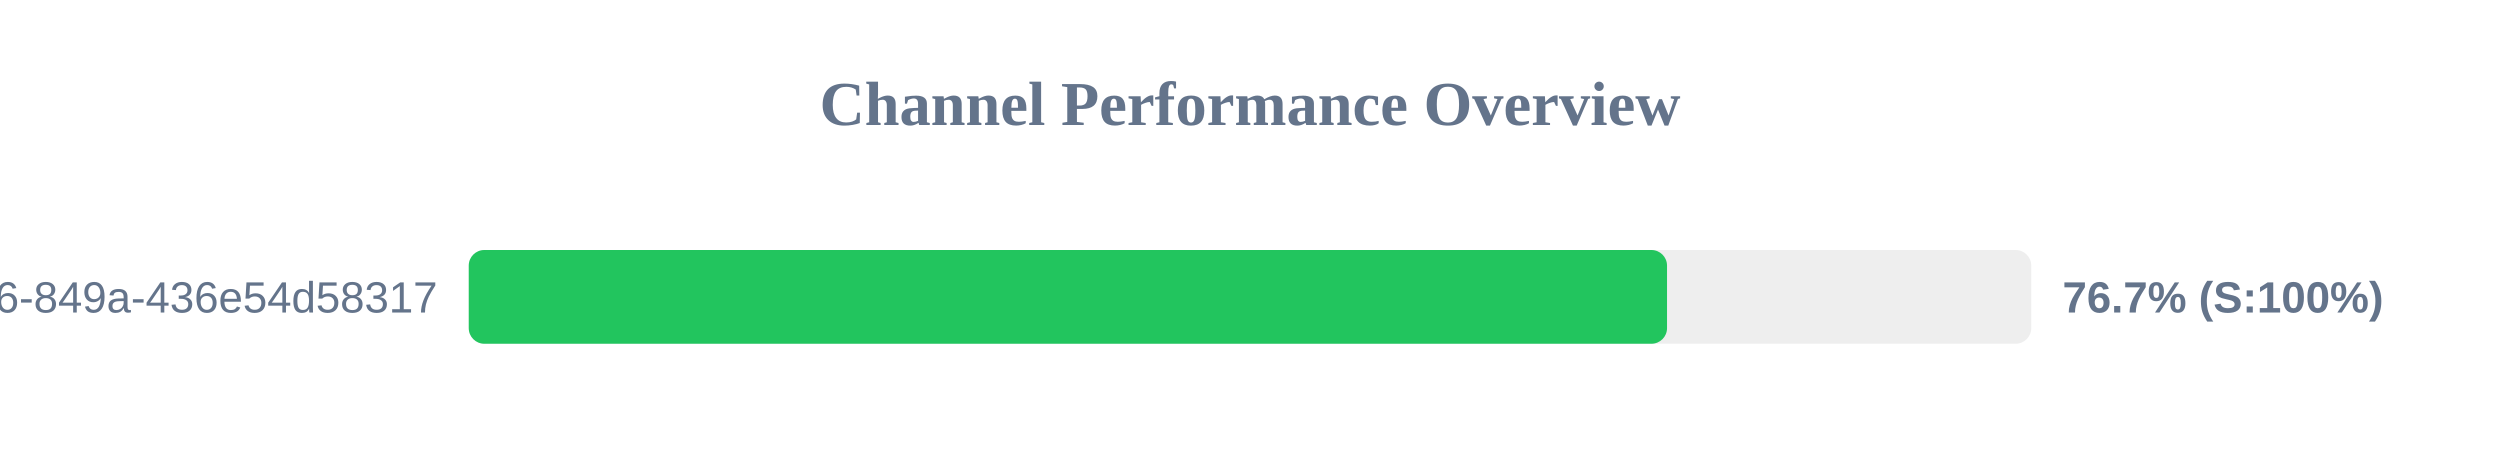
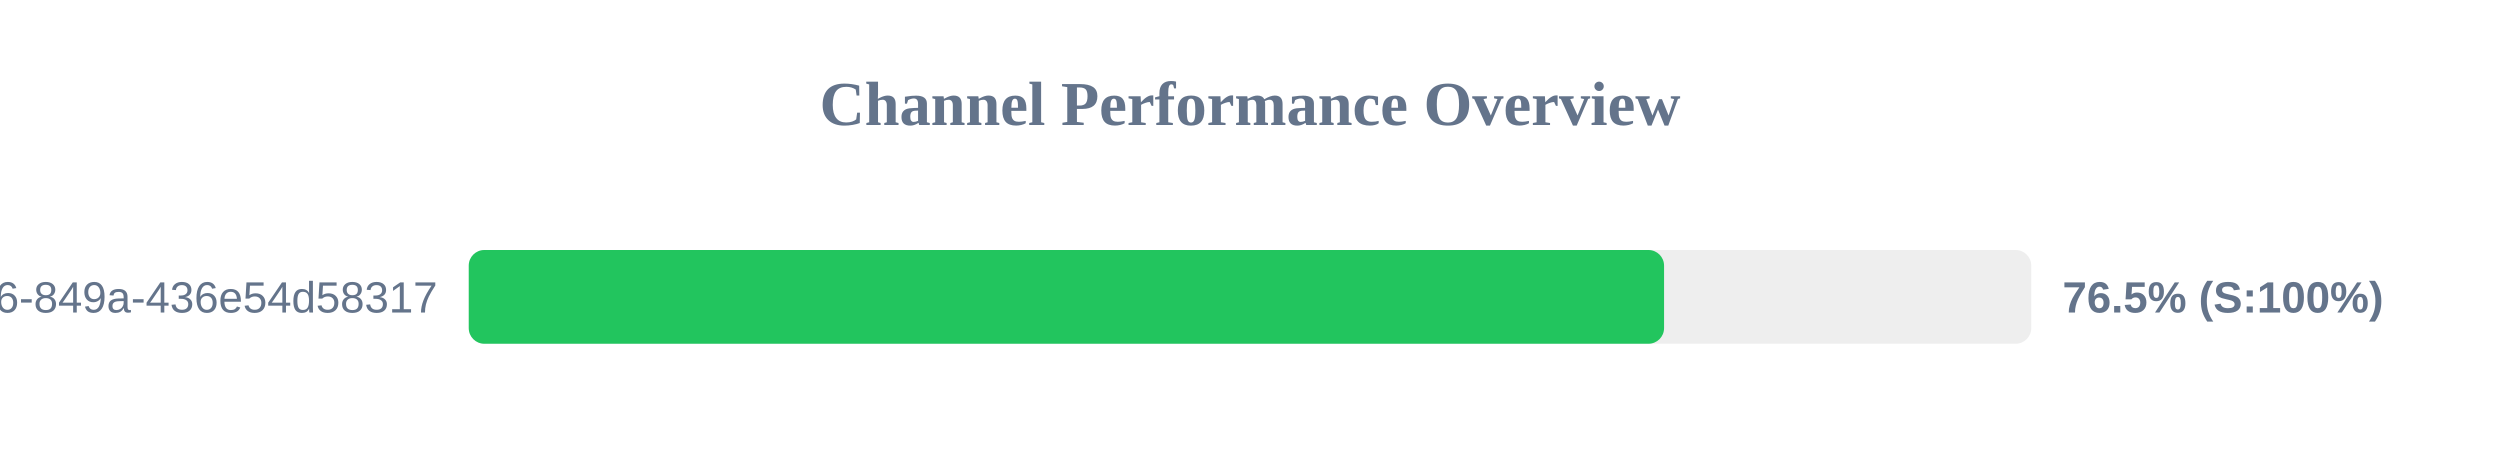
<svg xmlns="http://www.w3.org/2000/svg" width="800" height="150" version="1.1">
  <style>
        .row { font: 14px Arial; fill: #64748b; }
        .score { font: bold 14px Arial; fill: #64748b; }
    </style>
  <text x="400" y="40" text-anchor="middle" font-size="20px" font-weight="bold" fill="#64748b">Channel Performance Overview</text>
  <rect x="150" y="80" width="500" height="30" fill="#eee" rx="5" />
-   <rect x="150" y="80" width="383.45" height="30" fill="#22c55e" rx="5" />
+   <rect x="150" y="80" width="382.5" height="30" fill="#22c55e" rx="5" />
  <text x="140" y="100" text-anchor="end" class="row">?uuid=29fbd51f-03c8-4d76-849a-436e54d58317</text>
-   <text x="660" y="100" text-anchor="start" class="score">76.7% (S:100%)</text>
+   <text x="660" y="100" text-anchor="start" class="score">76.5% (S:100%)</text>
</svg>
